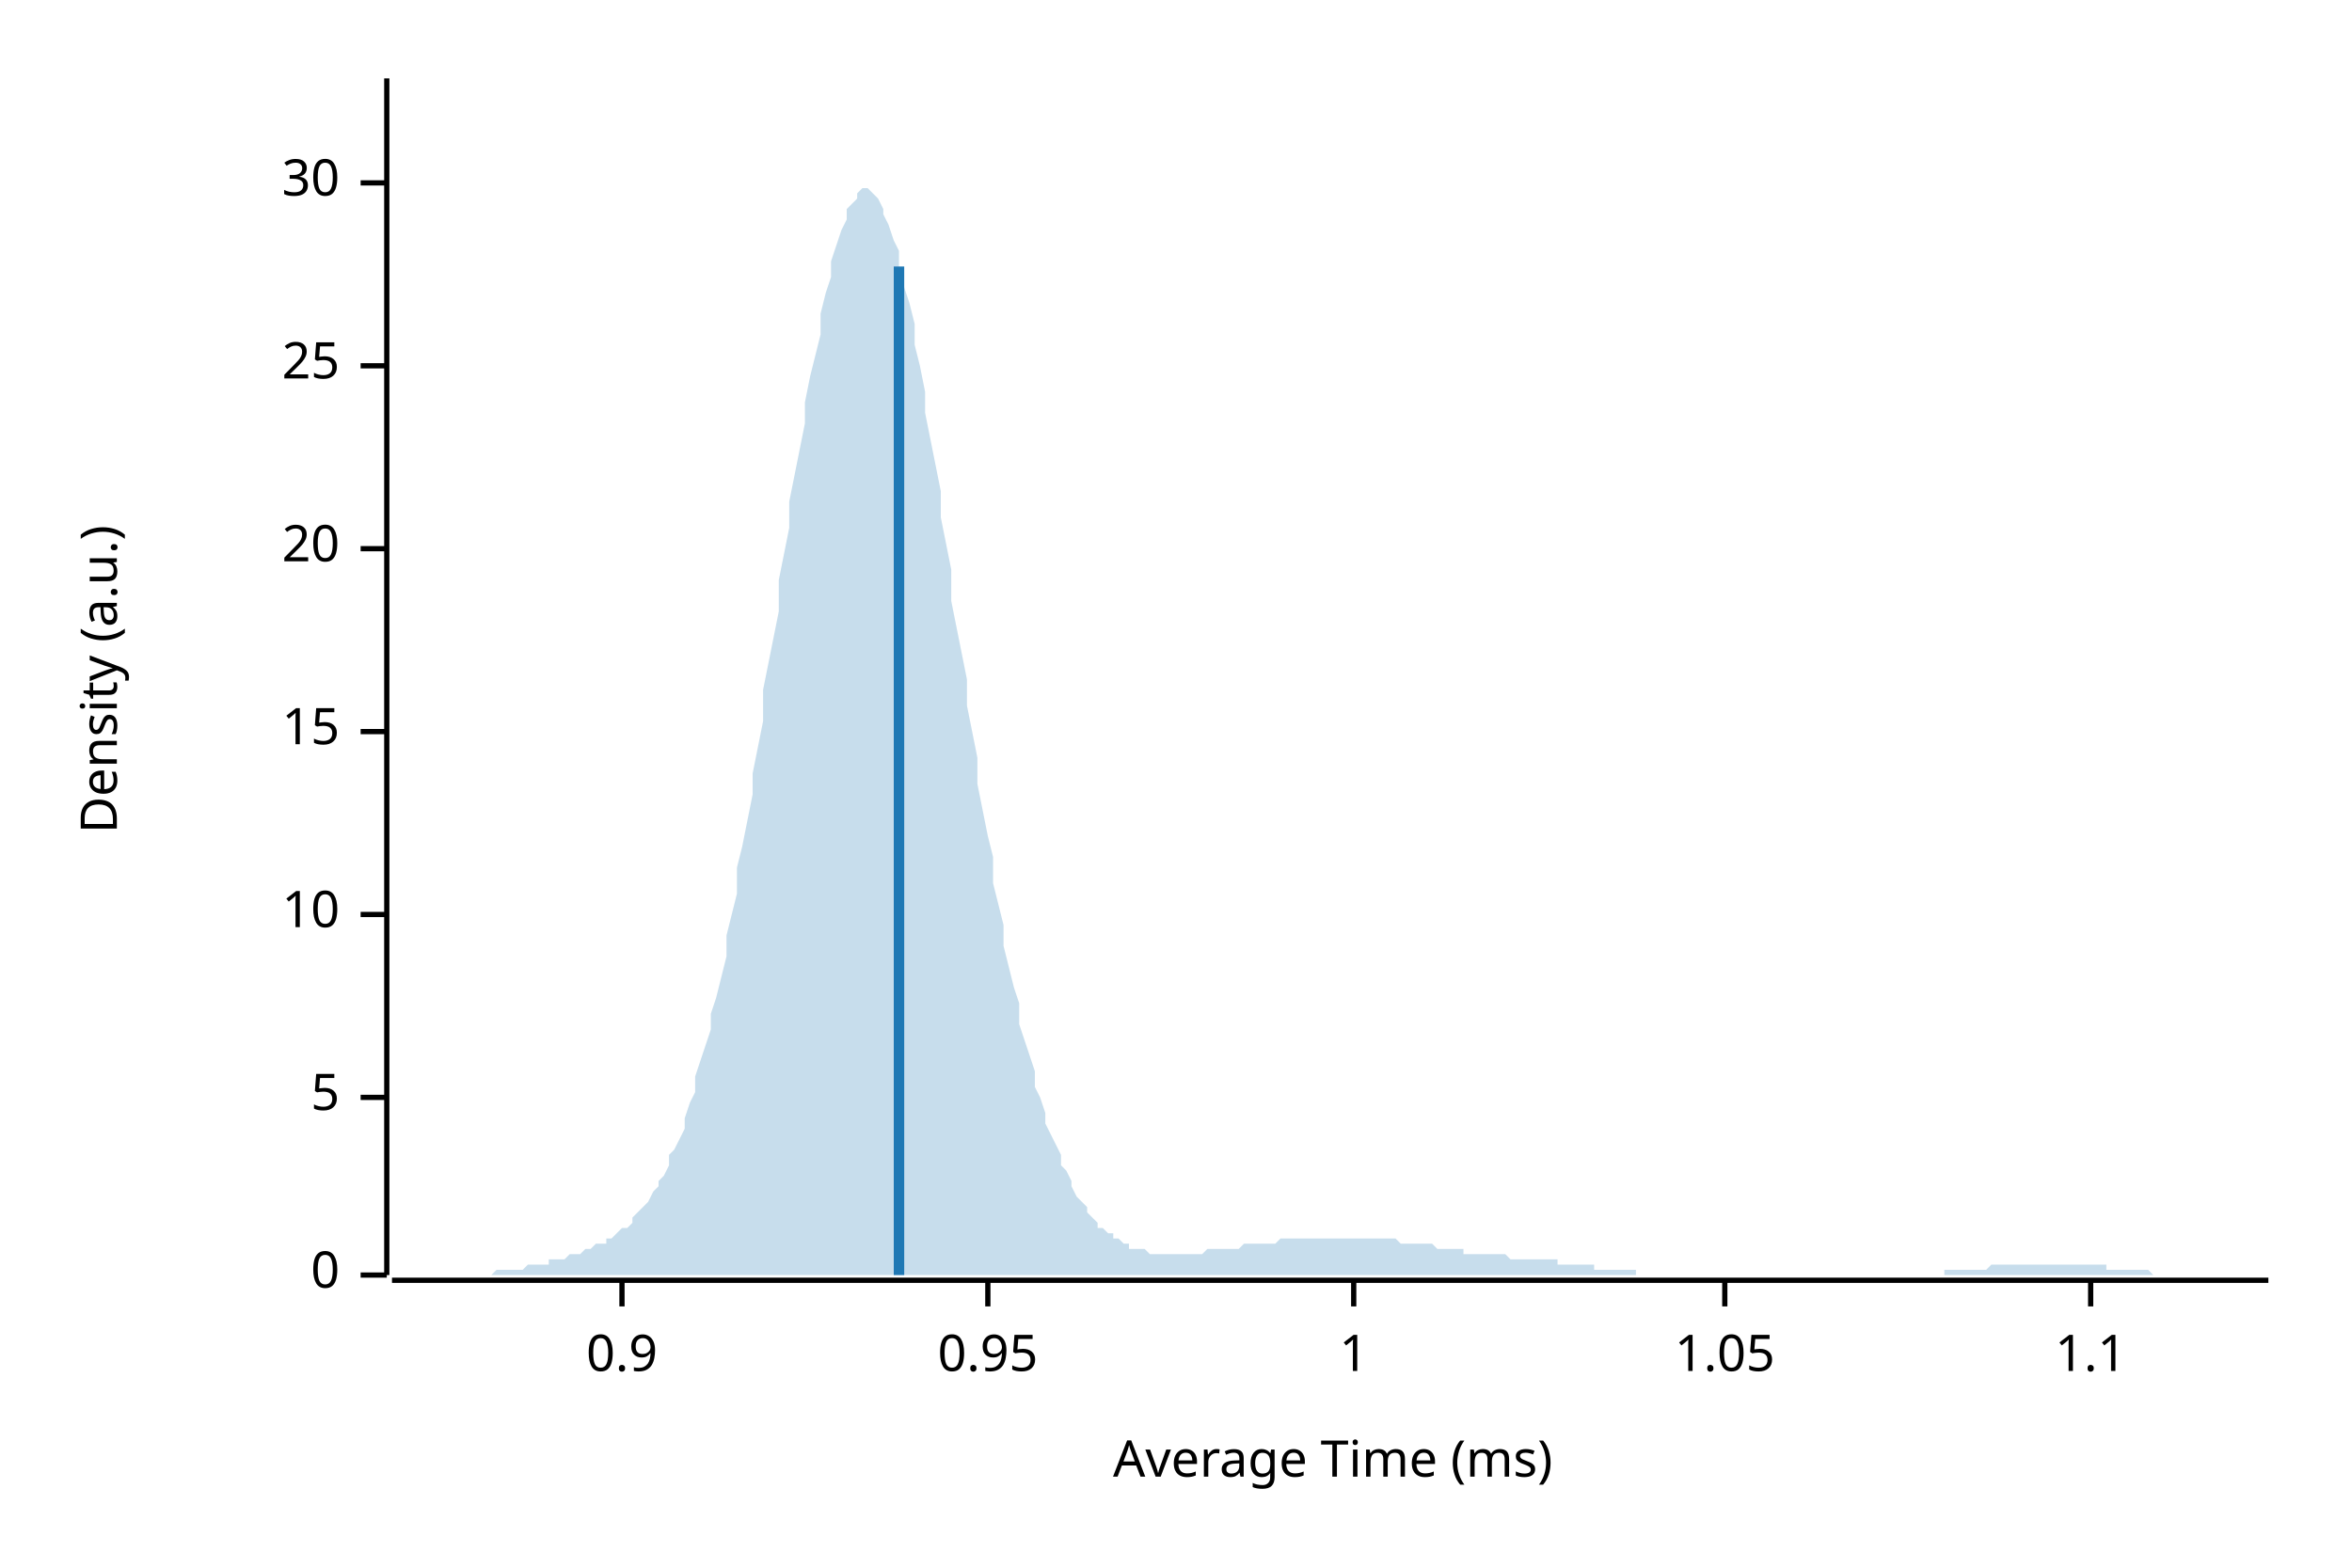
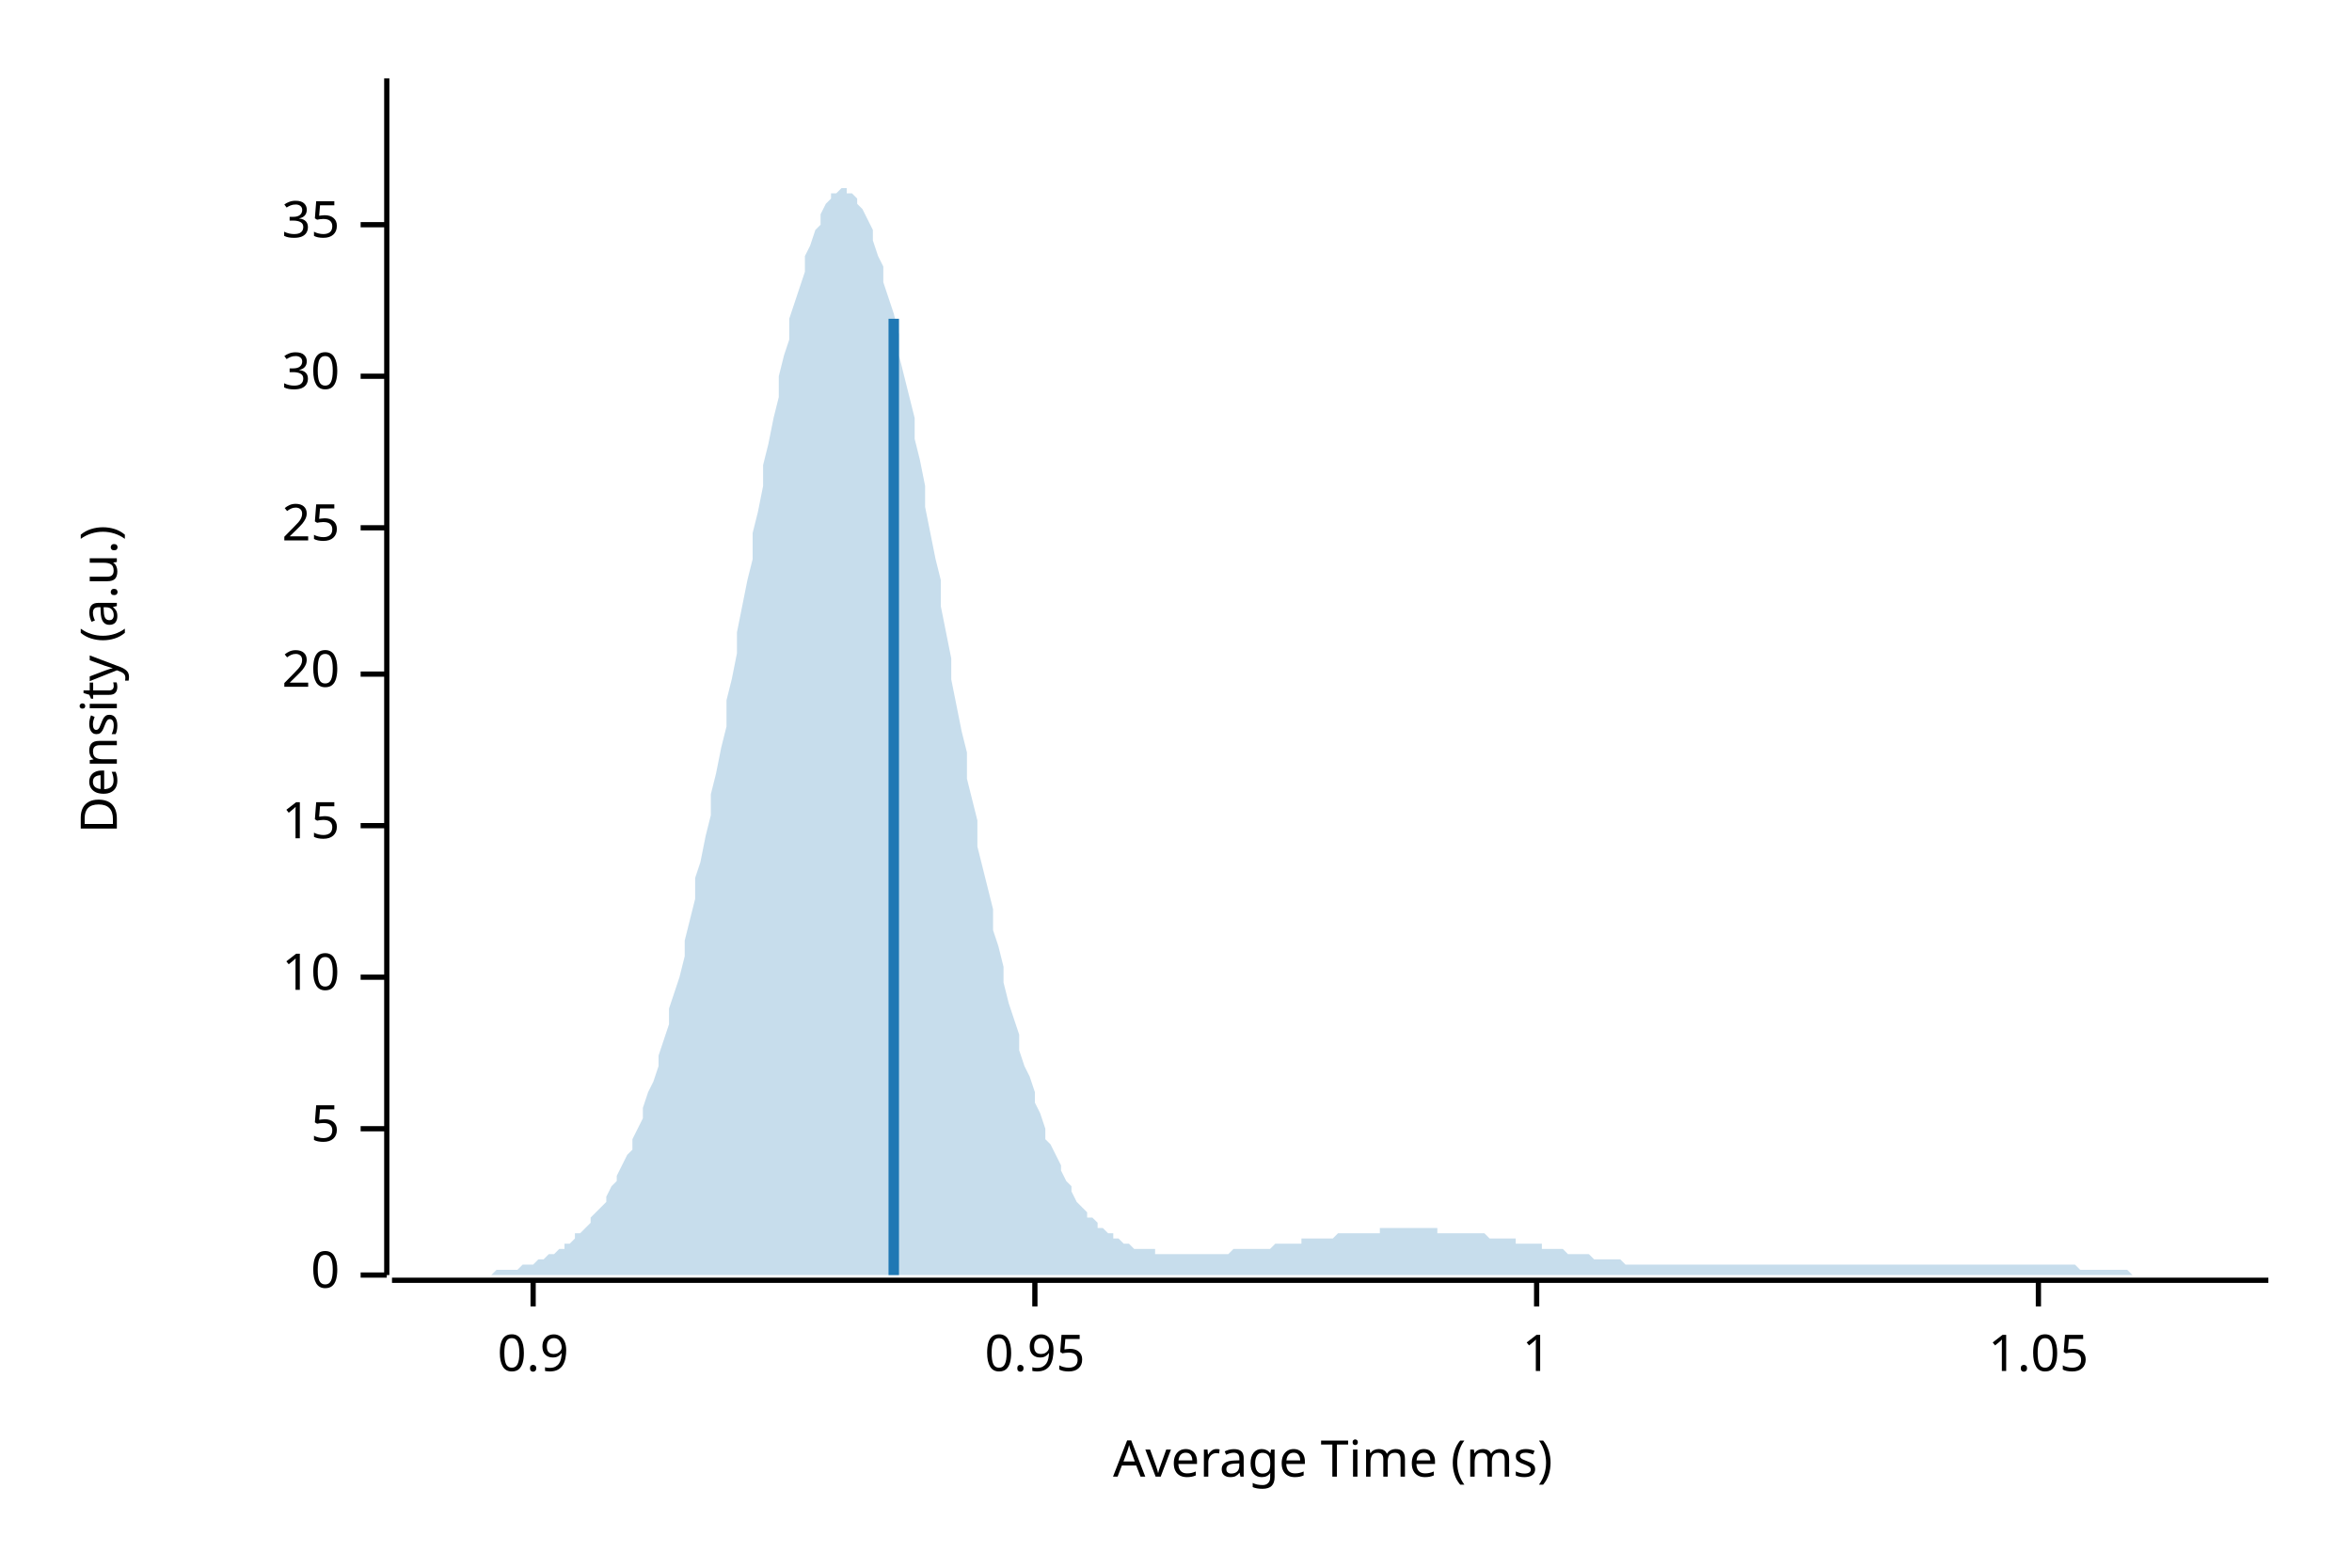
<svg xmlns="http://www.w3.org/2000/svg" width="450" height="300" viewBox="0 0 450 300">
  <text x="15" y="130" dy="0.76em" text-anchor="middle" font-family="sans-serif" font-size="9.677" opacity="1" fill="#000000" transform="rotate(270, 15, 130)">
Density (a.u.)
</text>
  <text x="255" y="285" dy="-0.5ex" text-anchor="middle" font-family="sans-serif" font-size="9.677" opacity="1" fill="#000000">
Average Time (ms)
</text>
  <polyline fill="none" opacity="1" stroke="#000000" stroke-width="1" points="74,15 74,244 " />
  <text x="65" y="244" dy="0.5ex" text-anchor="end" font-family="sans-serif" font-size="9.677" opacity="1" fill="#000000">
0
</text>
  <polyline fill="none" opacity="1" stroke="#000000" stroke-width="1" points="69,244 74,244 " />
-   <text x="65" y="210" dy="0.5ex" text-anchor="end" font-family="sans-serif" font-size="9.677" opacity="1" fill="#000000">
+   <text x="65" y="216" dy="0.5ex" text-anchor="end" font-family="sans-serif" font-size="9.677" opacity="1" fill="#000000">
5
</text>
-   <polyline fill="none" opacity="1" stroke="#000000" stroke-width="1" points="69,210 74,210 " />
-   <text x="65" y="175" dy="0.5ex" text-anchor="end" font-family="sans-serif" font-size="9.677" opacity="1" fill="#000000">
+   <polyline fill="none" opacity="1" stroke="#000000" stroke-width="1" points="69,216 74,216 " />
+   <text x="65" y="187" dy="0.5ex" text-anchor="end" font-family="sans-serif" font-size="9.677" opacity="1" fill="#000000">
10
</text>
-   <polyline fill="none" opacity="1" stroke="#000000" stroke-width="1" points="69,175 74,175 " />
-   <text x="65" y="140" dy="0.5ex" text-anchor="end" font-family="sans-serif" font-size="9.677" opacity="1" fill="#000000">
+   <polyline fill="none" opacity="1" stroke="#000000" stroke-width="1" points="69,187 74,187 " />
+   <text x="65" y="158" dy="0.5ex" text-anchor="end" font-family="sans-serif" font-size="9.677" opacity="1" fill="#000000">
15
</text>
-   <polyline fill="none" opacity="1" stroke="#000000" stroke-width="1" points="69,140 74,140 " />
-   <text x="65" y="105" dy="0.5ex" text-anchor="end" font-family="sans-serif" font-size="9.677" opacity="1" fill="#000000">
+   <polyline fill="none" opacity="1" stroke="#000000" stroke-width="1" points="69,158 74,158 " />
+   <text x="65" y="129" dy="0.5ex" text-anchor="end" font-family="sans-serif" font-size="9.677" opacity="1" fill="#000000">
20
</text>
-   <polyline fill="none" opacity="1" stroke="#000000" stroke-width="1" points="69,105 74,105 " />
-   <text x="65" y="70" dy="0.5ex" text-anchor="end" font-family="sans-serif" font-size="9.677" opacity="1" fill="#000000">
+   <polyline fill="none" opacity="1" stroke="#000000" stroke-width="1" points="69,129 74,129 " />
+   <text x="65" y="101" dy="0.5ex" text-anchor="end" font-family="sans-serif" font-size="9.677" opacity="1" fill="#000000">
25
</text>
-   <polyline fill="none" opacity="1" stroke="#000000" stroke-width="1" points="69,70 74,70 " />
-   <text x="65" y="35" dy="0.5ex" text-anchor="end" font-family="sans-serif" font-size="9.677" opacity="1" fill="#000000">
+   <polyline fill="none" opacity="1" stroke="#000000" stroke-width="1" points="69,101 74,101 " />
+   <text x="65" y="72" dy="0.5ex" text-anchor="end" font-family="sans-serif" font-size="9.677" opacity="1" fill="#000000">
30
</text>
-   <polyline fill="none" opacity="1" stroke="#000000" stroke-width="1" points="69,35 74,35 " />
+   <polyline fill="none" opacity="1" stroke="#000000" stroke-width="1" points="69,72 74,72 " />
+   <text x="65" y="43" dy="0.5ex" text-anchor="end" font-family="sans-serif" font-size="9.677" opacity="1" fill="#000000">
+ 35
+ </text>
+   <polyline fill="none" opacity="1" stroke="#000000" stroke-width="1" points="69,43 74,43 " />
  <polyline fill="none" opacity="1" stroke="#000000" stroke-width="1" points="75,245 434,245 " />
-   <text x="119" y="255" dy="0.76em" text-anchor="middle" font-family="sans-serif" font-size="9.677" opacity="1" fill="#000000">
+   <text x="102" y="255" dy="0.76em" text-anchor="middle" font-family="sans-serif" font-size="9.677" opacity="1" fill="#000000">
0.9
</text>
-   <polyline fill="none" opacity="1" stroke="#000000" stroke-width="1" points="119,245 119,250 " />
-   <text x="189" y="255" dy="0.76em" text-anchor="middle" font-family="sans-serif" font-size="9.677" opacity="1" fill="#000000">
+   <polyline fill="none" opacity="1" stroke="#000000" stroke-width="1" points="102,245 102,250 " />
+   <text x="198" y="255" dy="0.76em" text-anchor="middle" font-family="sans-serif" font-size="9.677" opacity="1" fill="#000000">
0.95
</text>
-   <polyline fill="none" opacity="1" stroke="#000000" stroke-width="1" points="189,245 189,250 " />
-   <text x="259" y="255" dy="0.76em" text-anchor="middle" font-family="sans-serif" font-size="9.677" opacity="1" fill="#000000">
+   <polyline fill="none" opacity="1" stroke="#000000" stroke-width="1" points="198,245 198,250 " />
+   <text x="294" y="255" dy="0.76em" text-anchor="middle" font-family="sans-serif" font-size="9.677" opacity="1" fill="#000000">
1
</text>
-   <polyline fill="none" opacity="1" stroke="#000000" stroke-width="1" points="259,245 259,250 " />
-   <text x="330" y="255" dy="0.76em" text-anchor="middle" font-family="sans-serif" font-size="9.677" opacity="1" fill="#000000">
+   <polyline fill="none" opacity="1" stroke="#000000" stroke-width="1" points="294,245 294,250 " />
+   <text x="390" y="255" dy="0.76em" text-anchor="middle" font-family="sans-serif" font-size="9.677" opacity="1" fill="#000000">
1.05
</text>
-   <polyline fill="none" opacity="1" stroke="#000000" stroke-width="1" points="330,245 330,250 " />
-   <text x="400" y="255" dy="0.76em" text-anchor="middle" font-family="sans-serif" font-size="9.677" opacity="1" fill="#000000">
- 1.1
- </text>
-   <polyline fill="none" opacity="1" stroke="#000000" stroke-width="1" points="400,245 400,250 " />
-   <polygon opacity="0.25" fill="#1F78B4" points="75,244 75,244 76,244 77,244 77,244 78,244 79,244 80,244 80,244 81,244 82,244 82,244 83,244 84,244 85,244 85,244 86,244 87,244 87,244 88,244 89,244 90,244 90,244 91,244 92,244 92,244 93,244 94,244 95,243 95,243 96,243 97,243 98,243 98,243 99,243 100,243 100,243 101,242 102,242 103,242 103,242 104,242 105,242 105,241 106,241 107,241 108,241 108,241 109,240 110,240 110,240 111,240 112,239 113,239 113,239 114,238 115,238 116,238 116,237 117,237 118,236 118,236 119,235 120,235 121,234 121,233 122,232 123,231 123,231 124,230 125,228 126,227 126,226 127,225 128,223 128,221 129,220 130,218 131,216 131,214 132,211 133,209 133,206 134,203 135,200 136,197 136,194 137,191 138,187 139,183 139,179 140,175 141,171 141,166 142,162 143,157 144,152 144,148 145,143 146,138 146,132 147,127 148,122 149,117 149,111 150,106 151,101 151,96 152,91 153,86 154,81 154,77 155,72 156,68 157,64 157,60 158,56 159,53 159,50 160,47 161,44 162,42 162,40 163,39 164,38 164,37 165,36 166,36 167,37 167,37 168,38 169,40 169,41 170,43 171,46 172,48 172,51 173,55 174,58 175,62 175,66 176,70 177,75 177,79 178,84 179,89 180,94 180,99 181,104 182,109 182,115 183,120 184,125 185,130 185,135 186,140 187,145 187,150 188,155 189,160 190,164 190,169 191,173 192,177 192,181 193,185 194,189 195,192 195,196 196,199 197,202 198,205 198,208 199,210 200,213 200,215 201,217 202,219 203,221 203,223 204,224 205,226 205,227 206,229 207,230 208,231 208,232 209,233 210,234 210,235 211,235 212,236 213,236 213,237 214,237 215,238 216,238 216,239 217,239 218,239 218,239 219,239 220,240 221,240 221,240 222,240 223,240 223,240 224,240 225,240 226,240 226,240 227,240 228,240 228,240 229,240 230,240 231,239 231,239 232,239 233,239 233,239 234,239 235,239 236,239 236,239 237,239 238,238 239,238 239,238 240,238 241,238 241,238 242,238 243,238 244,238 244,238 245,237 246,237 246,237 247,237 248,237 249,237 249,237 250,237 251,237 251,237 252,237 253,237 254,237 254,237 255,237 256,237 257,237 257,237 258,237 259,237 259,237 260,237 261,237 262,237 262,237 263,237 264,237 264,237 265,237 266,237 267,237 267,237 268,238 269,238 269,238 270,238 271,238 272,238 272,238 273,238 274,238 275,239 275,239 276,239 277,239 277,239 278,239 279,239 280,239 280,240 281,240 282,240 282,240 283,240 284,240 285,240 285,240 286,240 287,240 287,240 288,240 289,241 290,241 290,241 291,241 292,241 292,241 293,241 294,241 295,241 295,241 296,241 297,241 298,241 298,242 299,242 300,242 300,242 301,242 302,242 303,242 303,242 304,242 305,242 305,243 306,243 307,243 308,243 308,243 309,243 310,243 310,243 311,243 312,243 313,243 313,244 314,244 315,244 316,244 316,244 317,244 318,244 318,244 319,244 320,244 321,244 321,244 322,244 323,244 323,244 324,244 325,244 326,244 326,244 327,244 328,244 328,244 329,244 330,244 331,244 331,244 332,244 333,244 333,244 334,244 335,244 336,244 336,244 337,244 338,244 339,244 339,244 340,244 341,244 341,244 342,244 343,244 344,244 344,244 345,244 346,244 346,244 347,244 348,244 349,244 349,244 350,244 351,244 351,244 352,244 353,244 354,244 354,244 355,244 356,244 357,244 357,244 358,244 359,244 359,244 360,244 361,244 362,244 362,244 363,244 364,244 364,244 365,244 366,244 367,244 367,244 368,244 369,244 369,244 370,244 371,244 372,244 372,243 373,243 374,243 375,243 375,243 376,243 377,243 377,243 378,243 379,243 380,243 380,243 381,242 382,242 382,242 383,242 384,242 385,242 385,242 386,242 387,242 387,242 388,242 389,242 390,242 390,242 391,242 392,242 392,242 393,242 394,242 395,242 395,242 396,242 397,242 398,242 398,242 399,242 400,242 400,242 401,242 402,242 403,242 403,243 404,243 405,243 405,243 406,243 407,243 408,243 408,243 409,243 410,243 410,243 411,243 412,244 413,244 413,244 414,244 415,244 416,244 416,244 417,244 418,244 418,244 419,244 420,244 421,244 421,244 422,244 423,244 423,244 424,244 425,244 426,244 426,244 427,244 428,244 428,244 429,244 430,244 431,244 431,244 432,244 433,244 434,244 434,244 75,244 " />
-   <polyline fill="none" opacity="1" stroke="#1F78B4" stroke-width="2" points="172,244 172,51 " />
+   <polyline fill="none" opacity="1" stroke="#000000" stroke-width="1" points="390,245 390,250 " />
+   <polygon opacity="0.25" fill="#1F78B4" points="75,244 75,244 76,244 77,244 77,244 78,244 79,244 80,244 80,244 81,244 82,244 82,244 83,244 84,244 85,244 85,244 86,244 87,244 87,244 88,244 89,244 90,244 90,244 91,244 92,244 92,244 93,244 94,244 95,243 95,243 96,243 97,243 98,243 98,243 99,243 100,242 100,242 101,242 102,242 103,241 103,241 104,241 105,240 105,240 106,240 107,239 108,239 108,238 109,238 110,237 110,236 111,236 112,235 113,234 113,233 114,232 115,231 116,230 116,229 117,227 118,226 118,225 119,223 120,221 121,220 121,218 122,216 123,214 123,212 124,209 125,207 126,204 126,202 127,199 128,196 128,193 129,190 130,187 131,183 131,180 132,176 133,172 133,168 134,165 135,160 136,156 136,152 137,148 138,143 139,139 139,134 140,130 141,125 141,121 142,116 143,111 144,107 144,102 145,98 146,93 146,89 147,85 148,80 149,76 149,72 150,68 151,65 151,61 152,58 153,55 154,52 154,49 155,47 156,44 157,43 157,41 158,39 159,38 159,37 160,37 161,36 162,36 162,37 163,37 164,38 164,39 165,40 166,42 167,44 167,46 168,49 169,51 169,54 170,57 171,60 172,64 172,68 173,72 174,76 175,80 175,84 176,88 177,93 177,97 178,102 179,107 180,111 180,116 181,121 182,126 182,130 183,135 184,140 185,144 185,149 186,153 187,157 187,162 188,166 189,170 190,174 190,178 191,181 192,185 192,188 193,192 194,195 195,198 195,201 196,204 197,206 198,209 198,211 199,213 200,216 200,218 201,219 202,221 203,223 203,224 204,226 205,227 205,228 206,230 207,231 208,232 208,233 209,233 210,234 210,235 211,235 212,236 213,236 213,237 214,237 215,238 216,238 216,238 217,239 218,239 218,239 219,239 220,239 221,239 221,240 222,240 223,240 223,240 224,240 225,240 226,240 226,240 227,240 228,240 228,240 229,240 230,240 231,240 231,240 232,240 233,240 233,240 234,240 235,240 236,239 236,239 237,239 238,239 239,239 239,239 240,239 241,239 241,239 242,239 243,239 244,238 244,238 245,238 246,238 246,238 247,238 248,238 249,238 249,237 250,237 251,237 251,237 252,237 253,237 254,237 254,237 255,237 256,236 257,236 257,236 258,236 259,236 259,236 260,236 261,236 262,236 262,236 263,236 264,236 264,235 265,235 266,235 267,235 267,235 268,235 269,235 269,235 270,235 271,235 272,235 272,235 273,235 274,235 275,235 275,236 276,236 277,236 277,236 278,236 279,236 280,236 280,236 281,236 282,236 282,236 283,236 284,236 285,237 285,237 286,237 287,237 287,237 288,237 289,237 290,237 290,238 291,238 292,238 292,238 293,238 294,238 295,238 295,239 296,239 297,239 298,239 298,239 299,239 300,240 300,240 301,240 302,240 303,240 303,240 304,240 305,241 305,241 306,241 307,241 308,241 308,241 309,241 310,241 310,241 311,242 312,242 313,242 313,242 314,242 315,242 316,242 316,242 317,242 318,242 318,242 319,242 320,242 321,242 321,242 322,242 323,242 323,242 324,242 325,242 326,242 326,242 327,242 328,242 328,242 329,242 330,242 331,242 331,242 332,242 333,242 333,242 334,242 335,242 336,242 336,242 337,242 338,242 339,242 339,242 340,242 341,242 341,242 342,242 343,242 344,242 344,242 345,242 346,242 346,242 347,242 348,242 349,242 349,242 350,242 351,242 351,242 352,242 353,242 354,242 354,242 355,242 356,242 357,242 357,242 358,242 359,242 359,242 360,242 361,242 362,242 362,242 363,242 364,242 364,242 365,242 366,242 367,242 367,242 368,242 369,242 369,242 370,242 371,242 372,242 372,242 373,242 374,242 375,242 375,242 376,242 377,242 377,242 378,242 379,242 380,242 380,242 381,242 382,242 382,242 383,242 384,242 385,242 385,242 386,242 387,242 387,242 388,242 389,242 390,242 390,242 391,242 392,242 392,242 393,242 394,242 395,242 395,242 396,242 397,242 398,243 398,243 399,243 400,243 400,243 401,243 402,243 403,243 403,243 404,243 405,243 405,243 406,243 407,243 408,244 408,244 409,244 410,244 410,244 411,244 412,244 413,244 413,244 414,244 415,244 416,244 416,244 417,244 418,244 418,244 419,244 420,244 421,244 421,244 422,244 423,244 423,244 424,244 425,244 426,244 426,244 427,244 428,244 428,244 429,244 430,244 431,244 431,244 432,244 433,244 434,244 434,244 75,244 " />
+   <polyline fill="none" opacity="1" stroke="#1F78B4" stroke-width="2" points="171,244 171,61 " />
</svg>
